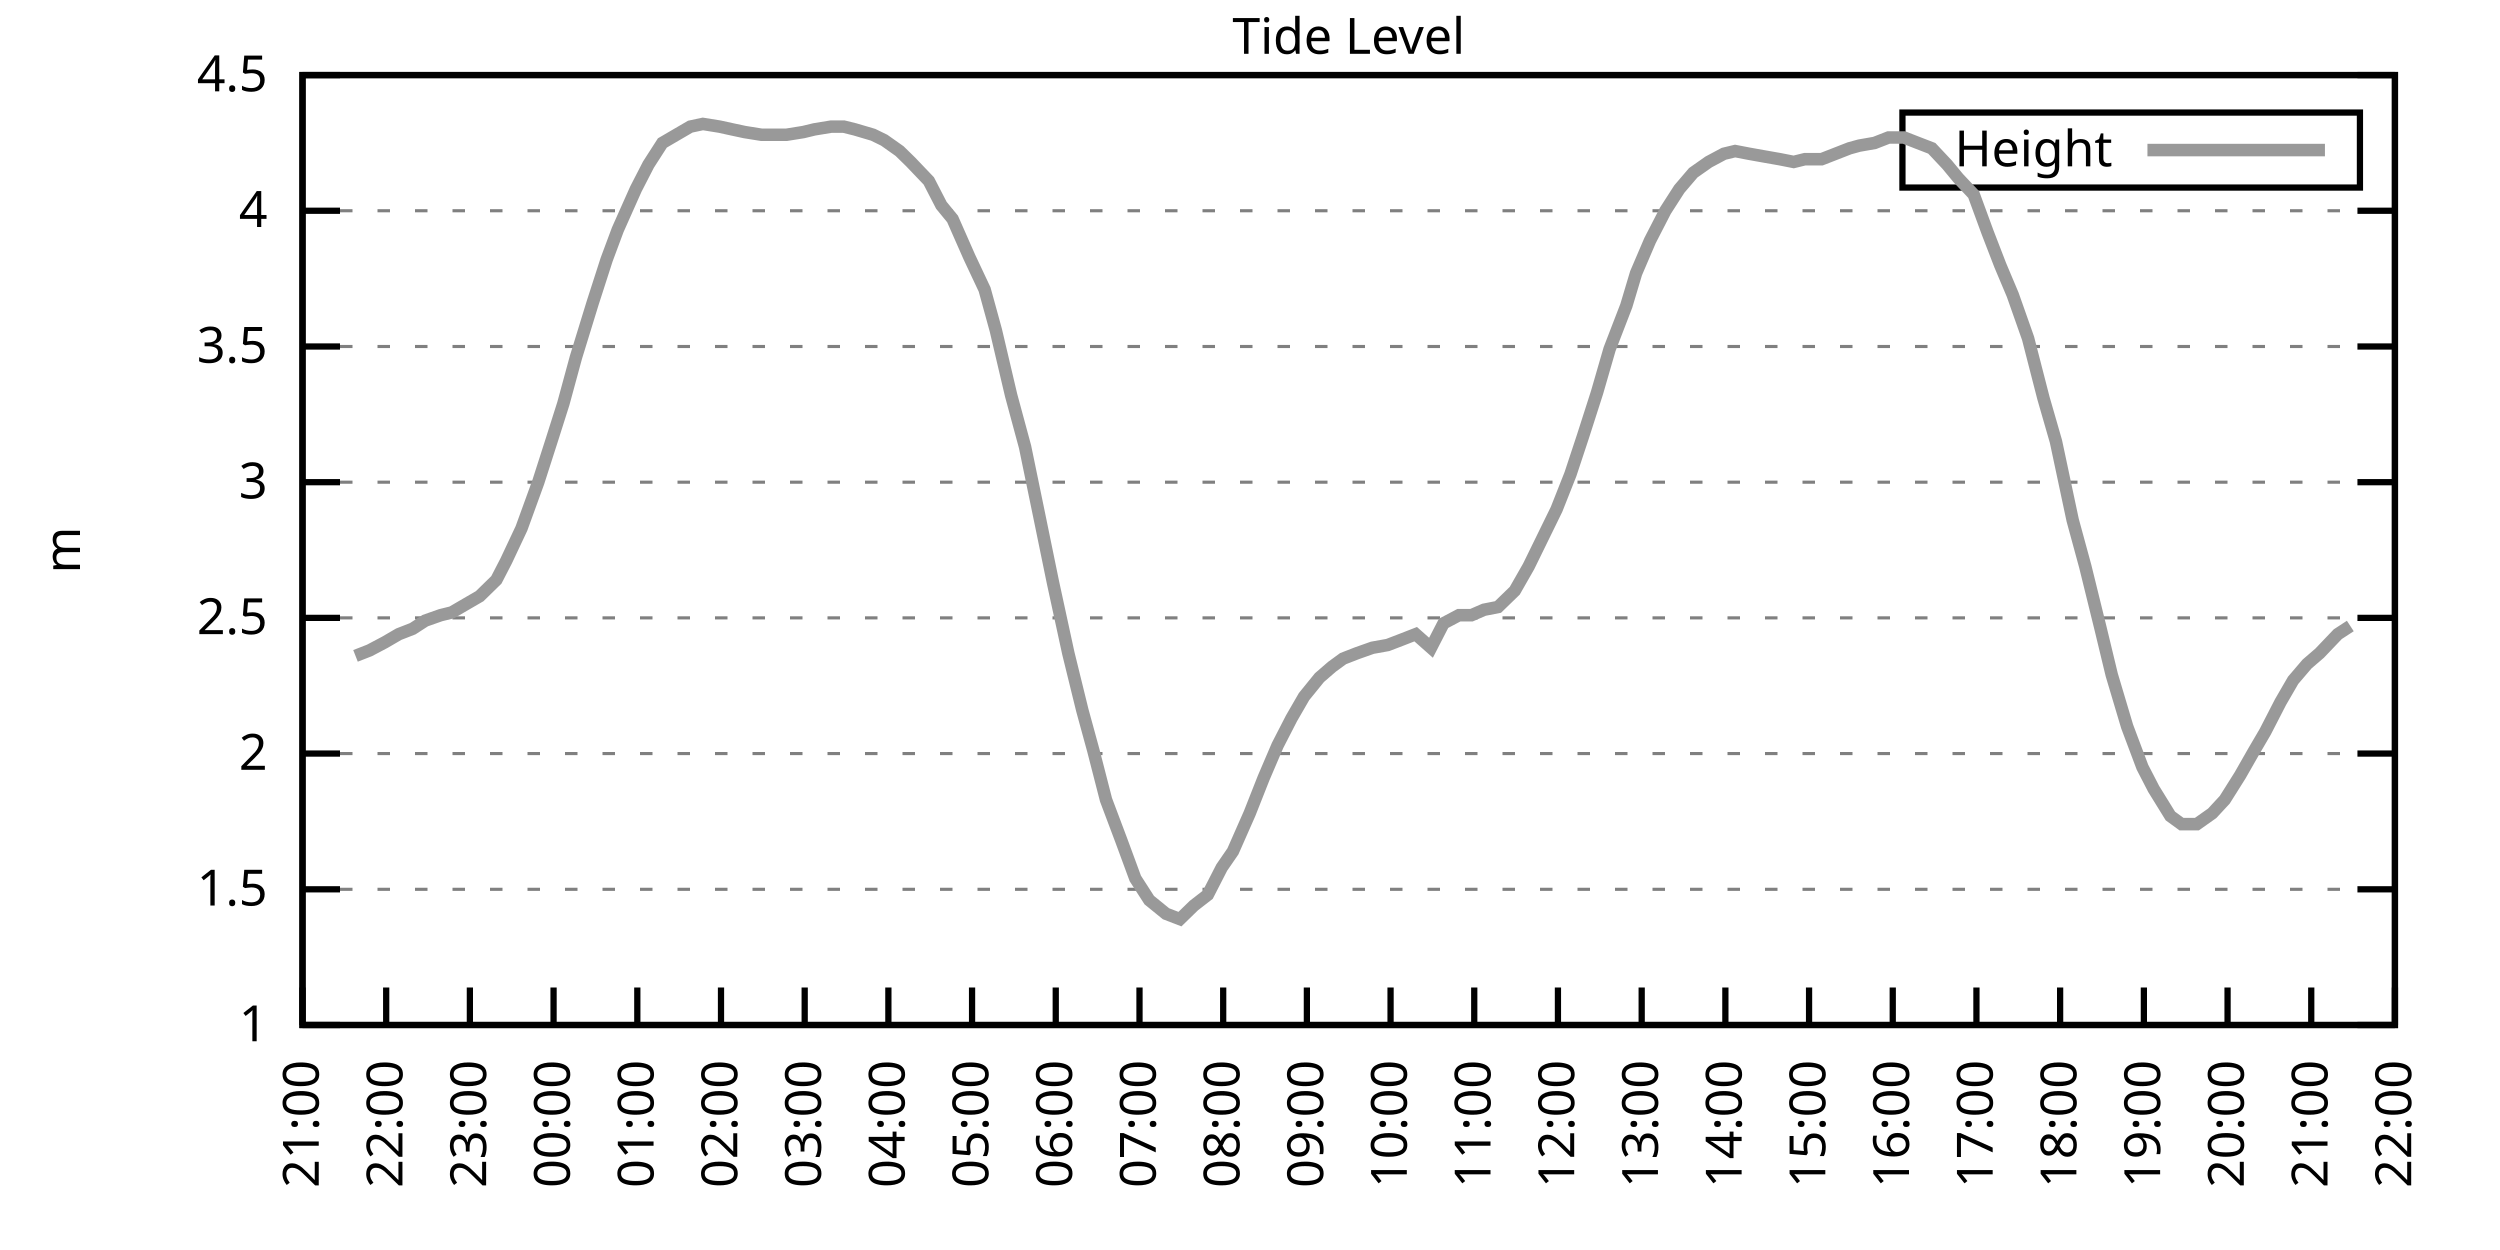
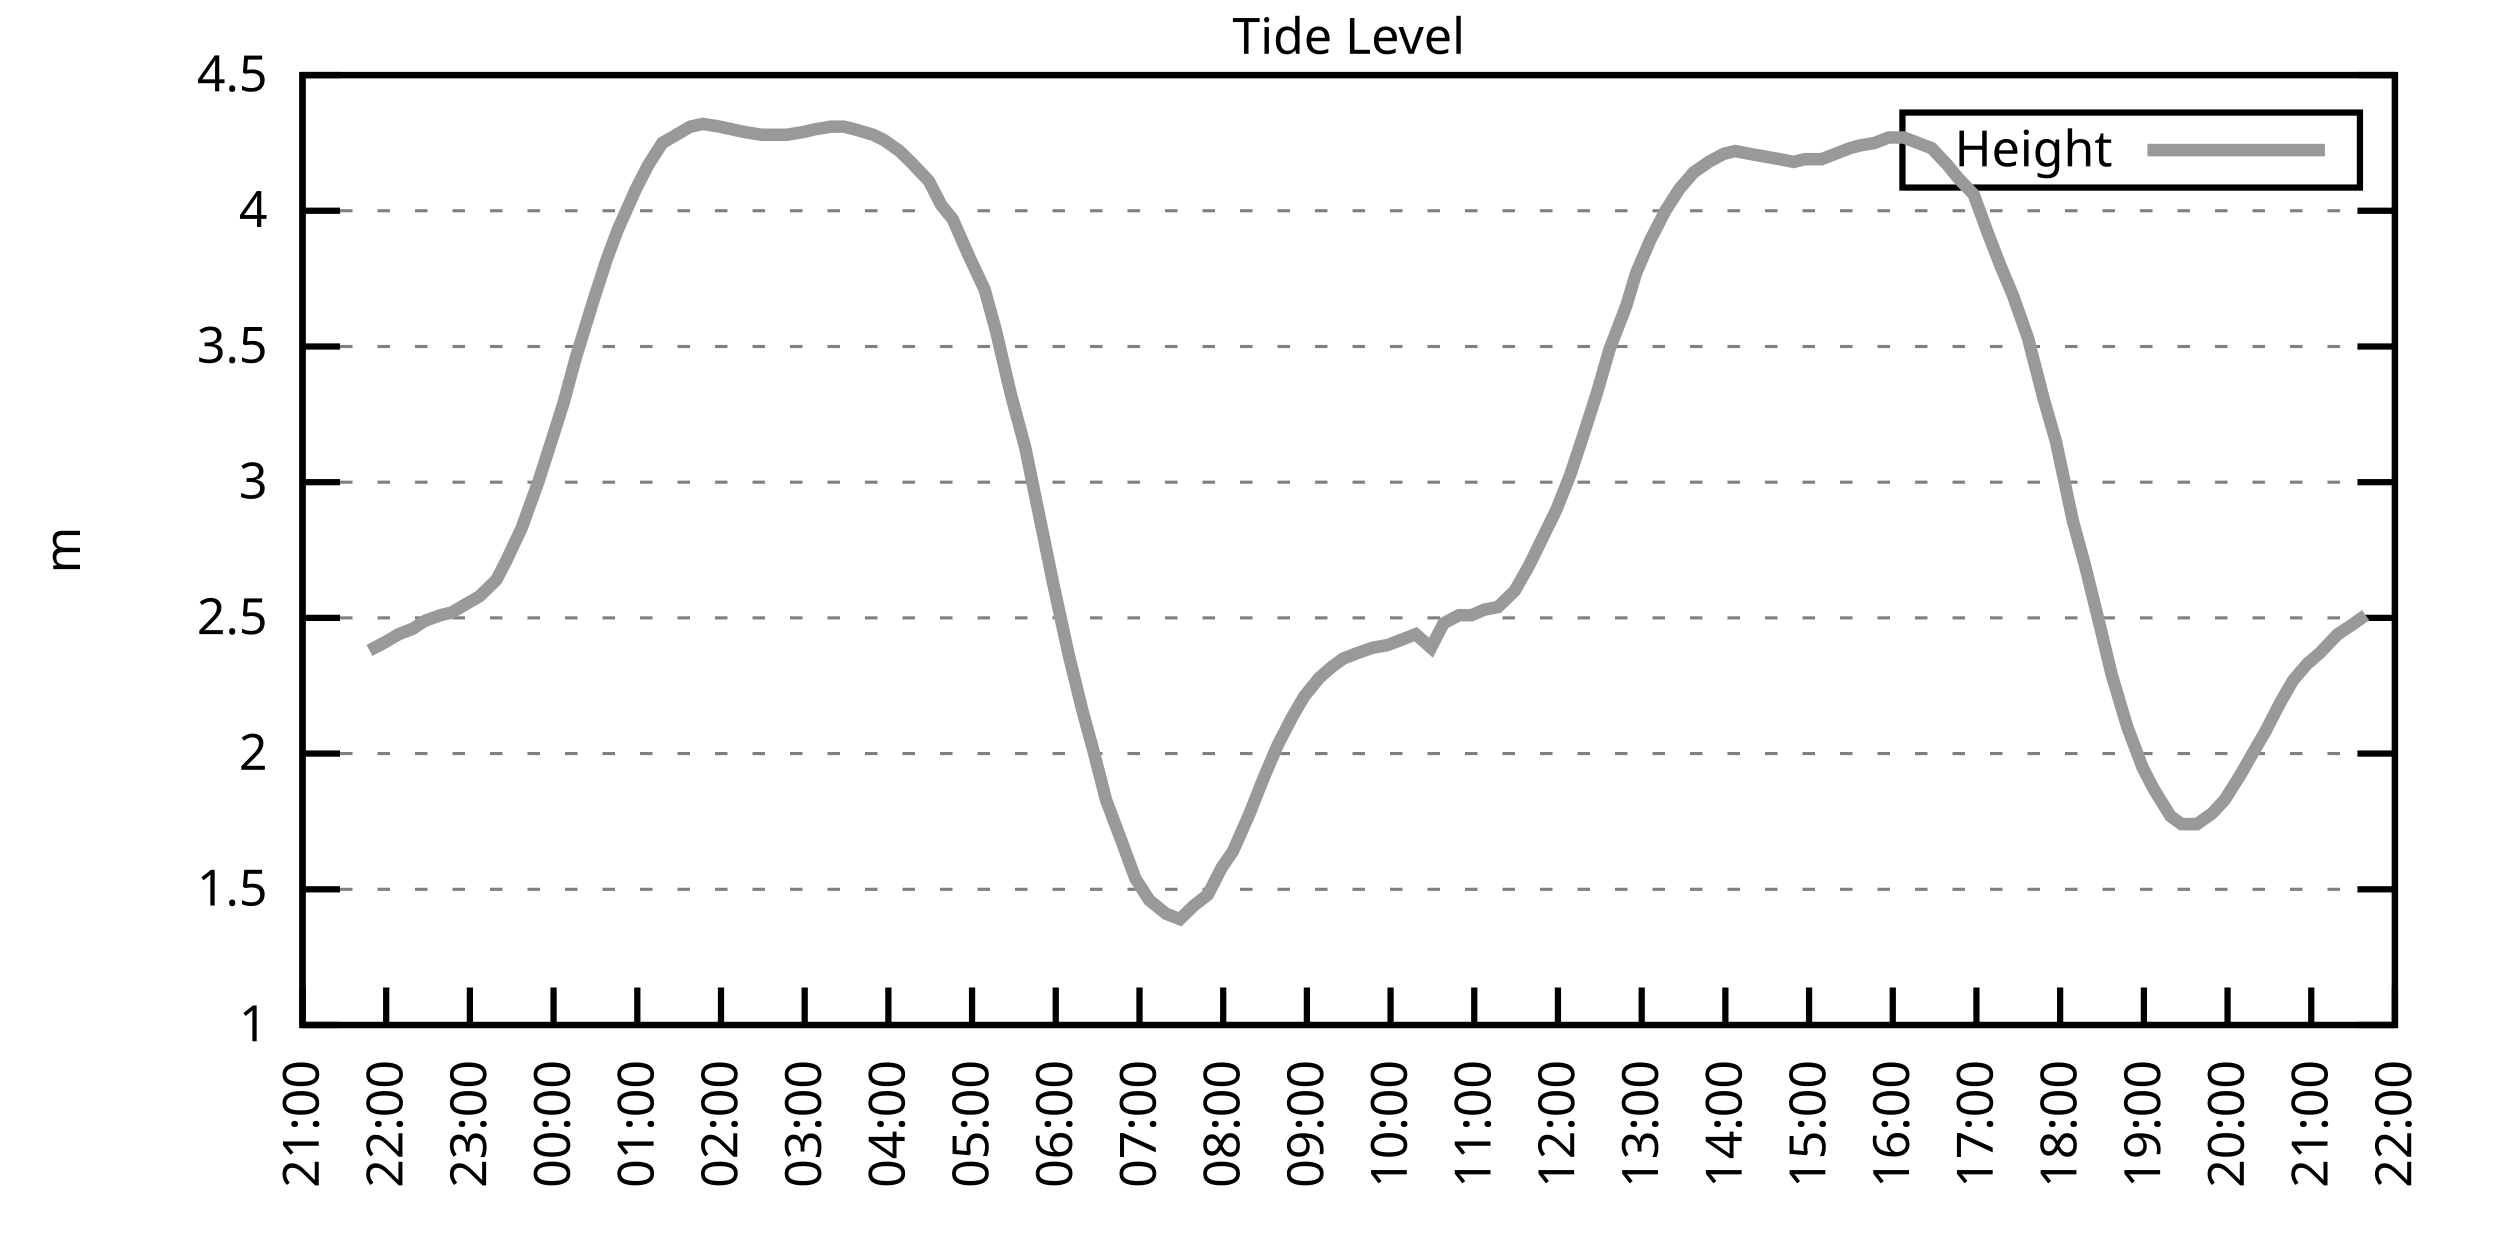
<svg xmlns="http://www.w3.org/2000/svg" xmlns:xlink="http://www.w3.org/1999/xlink" width="400" height="200" viewBox="0 0 400 200">
  <g id="gnuplot_canvas">
    <rect x="0" y="0" width="400" height="200" fill="none" />
    <defs>
      <circle id="gpDot" r="0.5" stroke-width="0.5" stroke="currentColor" />
      <path id="gpPt0" stroke-width="0.333" stroke="currentColor" d="M-1,0 h2 M0,-1 v2" />
      <path id="gpPt1" stroke-width="0.333" stroke="currentColor" d="M-1,-1 L1,1 M1,-1 L-1,1" />
      <path id="gpPt2" stroke-width="0.333" stroke="currentColor" d="M-1,0 L1,0 M0,-1 L0,1 M-1,-1 L1,1 M-1,1 L1,-1" />
      <rect id="gpPt3" stroke-width="0.333" stroke="currentColor" x="-1" y="-1" width="2" height="2" />
      <rect id="gpPt4" stroke-width="0.333" stroke="currentColor" fill="currentColor" x="-1" y="-1" width="2" height="2" />
      <circle id="gpPt5" stroke-width="0.333" stroke="currentColor" cx="0" cy="0" r="1" />
      <use xlink:href="#gpPt5" id="gpPt6" fill="currentColor" stroke="none" />
      <path id="gpPt7" stroke-width="0.333" stroke="currentColor" d="M0,-1.33 L-1.33,0.67 L1.33,0.67 z" />
      <use xlink:href="#gpPt7" id="gpPt8" fill="currentColor" stroke="none" />
      <use xlink:href="#gpPt7" id="gpPt9" stroke="currentColor" transform="rotate(180)" />
      <use xlink:href="#gpPt9" id="gpPt10" fill="currentColor" stroke="none" />
      <use xlink:href="#gpPt3" id="gpPt11" stroke="currentColor" transform="rotate(45)" />
      <use xlink:href="#gpPt11" id="gpPt12" fill="currentColor" stroke="none" />
      <path id="gpPt13" stroke-width="0.333" stroke="currentColor" d="M0,1.330 L1.265,0.411 L0.782,-1.067 L-0.782,-1.076 L-1.265,0.411 z" />
      <use xlink:href="#gpPt13" id="gpPt14" fill="currentColor" stroke="none" />
      <filter id="textbox" filterUnits="objectBoundingBox" x="0" y="0" height="1" width="1">
        <feFlood flood-color="white" flood-opacity="1" result="bgnd" />
        <feComposite in="SourceGraphic" in2="bgnd" operator="atop" />
      </filter>
      <filter id="greybox" filterUnits="objectBoundingBox" x="0" y="0" height="1" width="1">
        <feFlood flood-color="lightgrey" flood-opacity="1" result="grey" />
        <feComposite in="SourceGraphic" in2="grey" operator="atop" />
      </filter>
    </defs>
    <g fill="none" color="white" stroke="currentColor" stroke-width="1.00" stroke-linecap="butt" stroke-linejoin="miter">
</g>
    <g fill="none" color="black" stroke="currentColor" stroke-width="1.00" stroke-linecap="butt" stroke-linejoin="miter">
      <g stroke="none" shape-rendering="crispEdges">
        <polygon fill="rgb(255, 255, 255)" points="48.40,164.00 383.18,164.00 383.18,12.02 48.40,12.02 " />
      </g>
    </g>
    <g fill="none" color="black" stroke="currentColor" stroke-width="1.00" stroke-linecap="butt" stroke-linejoin="miter">
</g>
    <g fill="none" color="black" stroke="black" stroke-width="0.50" stroke-linecap="butt" stroke-linejoin="miter">
</g>
    <g fill="none" color="gray" stroke="currentColor" stroke-width="0.50" stroke-linecap="butt" stroke-linejoin="miter">
      <path stroke="gray" stroke-dasharray="2,4" class="gridline" d="M48.40,164.00 L383.19,164.00  " />
    </g>
    <g fill="none" color="gray" stroke="gray" stroke-width="1.00" stroke-linecap="butt" stroke-linejoin="miter">
</g>
    <g fill="none" color="black" stroke="currentColor" stroke-width="1.00" stroke-linecap="butt" stroke-linejoin="miter">
      <path stroke="black" d="M48.40,164.00 L54.40,164.00 M383.19,164.00 L377.19,164.00  " />
      <g transform="translate(42.80,166.60)" stroke="none" fill="black" font-family="Sans" font-size="8.00" text-anchor="end">
        <text>
          <tspan font-family="Sans"> 1</tspan>
        </text>
      </g>
    </g>
    <g fill="none" color="black" stroke="currentColor" stroke-width="1.00" stroke-linecap="butt" stroke-linejoin="miter">
</g>
    <g fill="none" color="black" stroke="black" stroke-width="0.50" stroke-linecap="butt" stroke-linejoin="miter">
</g>
    <g fill="none" color="gray" stroke="currentColor" stroke-width="0.50" stroke-linecap="butt" stroke-linejoin="miter">
      <path stroke="gray" stroke-dasharray="2,4" class="gridline" d="M48.40,142.29 L383.19,142.29  " />
    </g>
    <g fill="none" color="gray" stroke="gray" stroke-width="1.00" stroke-linecap="butt" stroke-linejoin="miter">
</g>
    <g fill="none" color="black" stroke="currentColor" stroke-width="1.00" stroke-linecap="butt" stroke-linejoin="miter">
      <path stroke="black" d="M48.40,142.29 L54.40,142.29 M383.19,142.29 L377.19,142.29  " />
      <g transform="translate(42.80,144.89)" stroke="none" fill="black" font-family="Sans" font-size="8.00" text-anchor="end">
        <text>
          <tspan font-family="Sans"> 1.5</tspan>
        </text>
      </g>
    </g>
    <g fill="none" color="black" stroke="currentColor" stroke-width="1.00" stroke-linecap="butt" stroke-linejoin="miter">
</g>
    <g fill="none" color="black" stroke="black" stroke-width="0.50" stroke-linecap="butt" stroke-linejoin="miter">
</g>
    <g fill="none" color="gray" stroke="currentColor" stroke-width="0.50" stroke-linecap="butt" stroke-linejoin="miter">
      <path stroke="gray" stroke-dasharray="2,4" class="gridline" d="M48.40,120.57 L383.19,120.57  " />
    </g>
    <g fill="none" color="gray" stroke="gray" stroke-width="1.00" stroke-linecap="butt" stroke-linejoin="miter">
</g>
    <g fill="none" color="black" stroke="currentColor" stroke-width="1.00" stroke-linecap="butt" stroke-linejoin="miter">
      <path stroke="black" d="M48.40,120.57 L54.40,120.57 M383.19,120.57 L377.19,120.57  " />
      <g transform="translate(42.80,123.17)" stroke="none" fill="black" font-family="Sans" font-size="8.00" text-anchor="end">
        <text>
          <tspan font-family="Sans"> 2</tspan>
        </text>
      </g>
    </g>
    <g fill="none" color="black" stroke="currentColor" stroke-width="1.00" stroke-linecap="butt" stroke-linejoin="miter">
</g>
    <g fill="none" color="black" stroke="black" stroke-width="0.50" stroke-linecap="butt" stroke-linejoin="miter">
</g>
    <g fill="none" color="gray" stroke="currentColor" stroke-width="0.50" stroke-linecap="butt" stroke-linejoin="miter">
      <path stroke="gray" stroke-dasharray="2,4" class="gridline" d="M48.40,98.86 L383.19,98.86  " />
    </g>
    <g fill="none" color="gray" stroke="gray" stroke-width="1.00" stroke-linecap="butt" stroke-linejoin="miter">
</g>
    <g fill="none" color="black" stroke="currentColor" stroke-width="1.00" stroke-linecap="butt" stroke-linejoin="miter">
      <path stroke="black" d="M48.40,98.86 L54.40,98.86 M383.19,98.86 L377.19,98.86  " />
      <g transform="translate(42.80,101.46)" stroke="none" fill="black" font-family="Sans" font-size="8.00" text-anchor="end">
        <text>
          <tspan font-family="Sans"> 2.5</tspan>
        </text>
      </g>
    </g>
    <g fill="none" color="black" stroke="currentColor" stroke-width="1.00" stroke-linecap="butt" stroke-linejoin="miter">
</g>
    <g fill="none" color="black" stroke="black" stroke-width="0.50" stroke-linecap="butt" stroke-linejoin="miter">
</g>
    <g fill="none" color="gray" stroke="currentColor" stroke-width="0.50" stroke-linecap="butt" stroke-linejoin="miter">
      <path stroke="gray" stroke-dasharray="2,4" class="gridline" d="M48.40,77.15 L383.19,77.15  " />
    </g>
    <g fill="none" color="gray" stroke="gray" stroke-width="1.00" stroke-linecap="butt" stroke-linejoin="miter">
</g>
    <g fill="none" color="black" stroke="currentColor" stroke-width="1.00" stroke-linecap="butt" stroke-linejoin="miter">
      <path stroke="black" d="M48.40,77.15 L54.40,77.15 M383.19,77.15 L377.19,77.15  " />
      <g transform="translate(42.80,79.75)" stroke="none" fill="black" font-family="Sans" font-size="8.00" text-anchor="end">
        <text>
          <tspan font-family="Sans"> 3</tspan>
        </text>
      </g>
    </g>
    <g fill="none" color="black" stroke="currentColor" stroke-width="1.00" stroke-linecap="butt" stroke-linejoin="miter">
</g>
    <g fill="none" color="black" stroke="black" stroke-width="0.50" stroke-linecap="butt" stroke-linejoin="miter">
</g>
    <g fill="none" color="gray" stroke="currentColor" stroke-width="0.50" stroke-linecap="butt" stroke-linejoin="miter">
      <path stroke="gray" stroke-dasharray="2,4" class="gridline" d="M48.40,55.44 L383.19,55.44  " />
    </g>
    <g fill="none" color="gray" stroke="gray" stroke-width="1.00" stroke-linecap="butt" stroke-linejoin="miter">
</g>
    <g fill="none" color="black" stroke="currentColor" stroke-width="1.00" stroke-linecap="butt" stroke-linejoin="miter">
      <path stroke="black" d="M48.40,55.44 L54.40,55.44 M383.19,55.44 L377.19,55.44  " />
      <g transform="translate(42.80,58.04)" stroke="none" fill="black" font-family="Sans" font-size="8.00" text-anchor="end">
        <text>
          <tspan font-family="Sans"> 3.5</tspan>
        </text>
      </g>
    </g>
    <g fill="none" color="black" stroke="currentColor" stroke-width="1.00" stroke-linecap="butt" stroke-linejoin="miter">
</g>
    <g fill="none" color="black" stroke="black" stroke-width="0.50" stroke-linecap="butt" stroke-linejoin="miter">
</g>
    <g fill="none" color="gray" stroke="currentColor" stroke-width="0.50" stroke-linecap="butt" stroke-linejoin="miter">
      <path stroke="gray" stroke-dasharray="2,4" class="gridline" d="M48.40,33.72 L383.19,33.72  " />
    </g>
    <g fill="none" color="gray" stroke="gray" stroke-width="1.00" stroke-linecap="butt" stroke-linejoin="miter">
</g>
    <g fill="none" color="black" stroke="currentColor" stroke-width="1.00" stroke-linecap="butt" stroke-linejoin="miter">
      <path stroke="black" d="M48.40,33.72 L54.40,33.72 M383.19,33.72 L377.19,33.72  " />
      <g transform="translate(42.80,36.32)" stroke="none" fill="black" font-family="Sans" font-size="8.00" text-anchor="end">
        <text>
          <tspan font-family="Sans"> 4</tspan>
        </text>
      </g>
    </g>
    <g fill="none" color="black" stroke="currentColor" stroke-width="1.00" stroke-linecap="butt" stroke-linejoin="miter">
</g>
    <g fill="none" color="black" stroke="black" stroke-width="0.50" stroke-linecap="butt" stroke-linejoin="miter">
</g>
    <g fill="none" color="gray" stroke="currentColor" stroke-width="0.50" stroke-linecap="butt" stroke-linejoin="miter">
      <path stroke="gray" stroke-dasharray="2,4" class="gridline" d="M48.40,12.01 L383.19,12.01  " />
    </g>
    <g fill="none" color="gray" stroke="gray" stroke-width="1.00" stroke-linecap="butt" stroke-linejoin="miter">
</g>
    <g fill="none" color="black" stroke="currentColor" stroke-width="1.00" stroke-linecap="butt" stroke-linejoin="miter">
      <path stroke="black" d="M48.40,12.01 L54.40,12.01 M383.19,12.01 L377.19,12.01  " />
      <g transform="translate(42.80,14.61)" stroke="none" fill="black" font-family="Sans" font-size="8.00" text-anchor="end">
        <text>
          <tspan font-family="Sans"> 4.5</tspan>
        </text>
      </g>
    </g>
    <g fill="none" color="black" stroke="currentColor" stroke-width="1.00" stroke-linecap="butt" stroke-linejoin="miter">
      <path stroke="black" d="M48.40,164.00 L48.40,158.00  " />
      <g transform="translate(51.00,169.60) rotate(270.00)" stroke="none" fill="black" font-family="Sans" font-size="8.00" text-anchor="end">
        <text>
          <tspan font-family="Sans">21:00</tspan>
        </text>
      </g>
    </g>
    <g fill="none" color="black" stroke="currentColor" stroke-width="1.00" stroke-linecap="butt" stroke-linejoin="miter">
      <path stroke="black" d="M61.79,164.00 L61.79,158.00  " />
      <g transform="translate(64.39,169.60) rotate(270.00)" stroke="none" fill="black" font-family="Sans" font-size="8.00" text-anchor="end">
        <text>
          <tspan font-family="Sans">22:00</tspan>
        </text>
      </g>
    </g>
    <g fill="none" color="black" stroke="currentColor" stroke-width="1.00" stroke-linecap="butt" stroke-linejoin="miter">
      <path stroke="black" d="M75.18,164.00 L75.18,158.00  " />
      <g transform="translate(77.78,169.60) rotate(270.00)" stroke="none" fill="black" font-family="Sans" font-size="8.00" text-anchor="end">
        <text>
          <tspan font-family="Sans">23:00</tspan>
        </text>
      </g>
    </g>
    <g fill="none" color="black" stroke="currentColor" stroke-width="1.00" stroke-linecap="butt" stroke-linejoin="miter">
      <path stroke="black" d="M88.57,164.00 L88.57,158.00  " />
      <g transform="translate(91.17,169.60) rotate(270.00)" stroke="none" fill="black" font-family="Sans" font-size="8.00" text-anchor="end">
        <text>
          <tspan font-family="Sans">00:00</tspan>
        </text>
      </g>
    </g>
    <g fill="none" color="black" stroke="currentColor" stroke-width="1.00" stroke-linecap="butt" stroke-linejoin="miter">
      <path stroke="black" d="M101.97,164.00 L101.97,158.00  " />
      <g transform="translate(104.57,169.60) rotate(270.00)" stroke="none" fill="black" font-family="Sans" font-size="8.00" text-anchor="end">
        <text>
          <tspan font-family="Sans">01:00</tspan>
        </text>
      </g>
    </g>
    <g fill="none" color="black" stroke="currentColor" stroke-width="1.00" stroke-linecap="butt" stroke-linejoin="miter">
      <path stroke="black" d="M115.36,164.00 L115.36,158.00  " />
      <g transform="translate(117.96,169.60) rotate(270.00)" stroke="none" fill="black" font-family="Sans" font-size="8.00" text-anchor="end">
        <text>
          <tspan font-family="Sans">02:00</tspan>
        </text>
      </g>
    </g>
    <g fill="none" color="black" stroke="currentColor" stroke-width="1.00" stroke-linecap="butt" stroke-linejoin="miter">
      <path stroke="black" d="M128.75,164.00 L128.75,158.00  " />
      <g transform="translate(131.35,169.60) rotate(270.00)" stroke="none" fill="black" font-family="Sans" font-size="8.00" text-anchor="end">
        <text>
          <tspan font-family="Sans">03:00</tspan>
        </text>
      </g>
    </g>
    <g fill="none" color="black" stroke="currentColor" stroke-width="1.00" stroke-linecap="butt" stroke-linejoin="miter">
      <path stroke="black" d="M142.14,164.00 L142.14,158.00  " />
      <g transform="translate(144.74,169.60) rotate(270.00)" stroke="none" fill="black" font-family="Sans" font-size="8.00" text-anchor="end">
        <text>
          <tspan font-family="Sans">04:00</tspan>
        </text>
      </g>
    </g>
    <g fill="none" color="black" stroke="currentColor" stroke-width="1.00" stroke-linecap="butt" stroke-linejoin="miter">
      <path stroke="black" d="M155.53,164.00 L155.53,158.00  " />
      <g transform="translate(158.13,169.60) rotate(270.00)" stroke="none" fill="black" font-family="Sans" font-size="8.00" text-anchor="end">
        <text>
          <tspan font-family="Sans">05:00</tspan>
        </text>
      </g>
    </g>
    <g fill="none" color="black" stroke="currentColor" stroke-width="1.00" stroke-linecap="butt" stroke-linejoin="miter">
      <path stroke="black" d="M168.92,164.00 L168.92,158.00  " />
      <g transform="translate(171.52,169.60) rotate(270.00)" stroke="none" fill="black" font-family="Sans" font-size="8.00" text-anchor="end">
        <text>
          <tspan font-family="Sans">06:00</tspan>
        </text>
      </g>
    </g>
    <g fill="none" color="black" stroke="currentColor" stroke-width="1.00" stroke-linecap="butt" stroke-linejoin="miter">
      <path stroke="black" d="M182.32,164.00 L182.32,158.00  " />
      <g transform="translate(184.92,169.60) rotate(270.00)" stroke="none" fill="black" font-family="Sans" font-size="8.00" text-anchor="end">
        <text>
          <tspan font-family="Sans">07:00</tspan>
        </text>
      </g>
    </g>
    <g fill="none" color="black" stroke="currentColor" stroke-width="1.00" stroke-linecap="butt" stroke-linejoin="miter">
      <path stroke="black" d="M195.71,164.00 L195.71,158.00  " />
      <g transform="translate(198.31,169.60) rotate(270.00)" stroke="none" fill="black" font-family="Sans" font-size="8.00" text-anchor="end">
        <text>
          <tspan font-family="Sans">08:00</tspan>
        </text>
      </g>
    </g>
    <g fill="none" color="black" stroke="currentColor" stroke-width="1.00" stroke-linecap="butt" stroke-linejoin="miter">
      <path stroke="black" d="M209.10,164.00 L209.10,158.00  " />
      <g transform="translate(211.70,169.60) rotate(270.00)" stroke="none" fill="black" font-family="Sans" font-size="8.00" text-anchor="end">
        <text>
          <tspan font-family="Sans">09:00</tspan>
        </text>
      </g>
    </g>
    <g fill="none" color="black" stroke="currentColor" stroke-width="1.00" stroke-linecap="butt" stroke-linejoin="miter">
      <path stroke="black" d="M222.49,164.00 L222.49,158.00  " />
      <g transform="translate(225.09,169.60) rotate(270.00)" stroke="none" fill="black" font-family="Sans" font-size="8.00" text-anchor="end">
        <text>
          <tspan font-family="Sans">10:00</tspan>
        </text>
      </g>
    </g>
    <g fill="none" color="black" stroke="currentColor" stroke-width="1.00" stroke-linecap="butt" stroke-linejoin="miter">
      <path stroke="black" d="M235.88,164.00 L235.88,158.00  " />
      <g transform="translate(238.48,169.60) rotate(270.00)" stroke="none" fill="black" font-family="Sans" font-size="8.00" text-anchor="end">
        <text>
          <tspan font-family="Sans">11:00</tspan>
        </text>
      </g>
    </g>
    <g fill="none" color="black" stroke="currentColor" stroke-width="1.00" stroke-linecap="butt" stroke-linejoin="miter">
      <path stroke="black" d="M249.27,164.00 L249.27,158.00  " />
      <g transform="translate(251.87,169.60) rotate(270.00)" stroke="none" fill="black" font-family="Sans" font-size="8.00" text-anchor="end">
        <text>
          <tspan font-family="Sans">12:00</tspan>
        </text>
      </g>
    </g>
    <g fill="none" color="black" stroke="currentColor" stroke-width="1.00" stroke-linecap="butt" stroke-linejoin="miter">
      <path stroke="black" d="M262.67,164.00 L262.67,158.00  " />
      <g transform="translate(265.27,169.60) rotate(270.00)" stroke="none" fill="black" font-family="Sans" font-size="8.00" text-anchor="end">
        <text>
          <tspan font-family="Sans">13:00</tspan>
        </text>
      </g>
    </g>
    <g fill="none" color="black" stroke="currentColor" stroke-width="1.00" stroke-linecap="butt" stroke-linejoin="miter">
      <path stroke="black" d="M276.06,164.00 L276.06,158.00  " />
      <g transform="translate(278.66,169.60) rotate(270.00)" stroke="none" fill="black" font-family="Sans" font-size="8.00" text-anchor="end">
        <text>
          <tspan font-family="Sans">14:00</tspan>
        </text>
      </g>
    </g>
    <g fill="none" color="black" stroke="currentColor" stroke-width="1.00" stroke-linecap="butt" stroke-linejoin="miter">
      <path stroke="black" d="M289.45,164.00 L289.45,158.00  " />
      <g transform="translate(292.05,169.60) rotate(270.00)" stroke="none" fill="black" font-family="Sans" font-size="8.00" text-anchor="end">
        <text>
          <tspan font-family="Sans">15:00</tspan>
        </text>
      </g>
    </g>
    <g fill="none" color="black" stroke="currentColor" stroke-width="1.00" stroke-linecap="butt" stroke-linejoin="miter">
      <path stroke="black" d="M302.84,164.00 L302.84,158.00  " />
      <g transform="translate(305.44,169.60) rotate(270.00)" stroke="none" fill="black" font-family="Sans" font-size="8.00" text-anchor="end">
        <text>
          <tspan font-family="Sans">16:00</tspan>
        </text>
      </g>
    </g>
    <g fill="none" color="black" stroke="currentColor" stroke-width="1.00" stroke-linecap="butt" stroke-linejoin="miter">
      <path stroke="black" d="M316.23,164.00 L316.23,158.00  " />
      <g transform="translate(318.83,169.60) rotate(270.00)" stroke="none" fill="black" font-family="Sans" font-size="8.00" text-anchor="end">
        <text>
          <tspan font-family="Sans">17:00</tspan>
        </text>
      </g>
    </g>
    <g fill="none" color="black" stroke="currentColor" stroke-width="1.00" stroke-linecap="butt" stroke-linejoin="miter">
      <path stroke="black" d="M329.62,164.00 L329.62,158.00  " />
      <g transform="translate(332.22,169.60) rotate(270.00)" stroke="none" fill="black" font-family="Sans" font-size="8.00" text-anchor="end">
        <text>
          <tspan font-family="Sans">18:00</tspan>
        </text>
      </g>
    </g>
    <g fill="none" color="black" stroke="currentColor" stroke-width="1.00" stroke-linecap="butt" stroke-linejoin="miter">
      <path stroke="black" d="M343.02,164.00 L343.02,158.00  " />
      <g transform="translate(345.62,169.60) rotate(270.00)" stroke="none" fill="black" font-family="Sans" font-size="8.00" text-anchor="end">
        <text>
          <tspan font-family="Sans">19:00</tspan>
        </text>
      </g>
    </g>
    <g fill="none" color="black" stroke="currentColor" stroke-width="1.00" stroke-linecap="butt" stroke-linejoin="miter">
      <path stroke="black" d="M356.41,164.00 L356.41,158.00  " />
      <g transform="translate(359.01,169.60) rotate(270.00)" stroke="none" fill="black" font-family="Sans" font-size="8.00" text-anchor="end">
        <text>
          <tspan font-family="Sans">20:00</tspan>
        </text>
      </g>
    </g>
    <g fill="none" color="black" stroke="currentColor" stroke-width="1.00" stroke-linecap="butt" stroke-linejoin="miter">
      <path stroke="black" d="M369.80,164.00 L369.80,158.00  " />
      <g transform="translate(372.40,169.60) rotate(270.00)" stroke="none" fill="black" font-family="Sans" font-size="8.00" text-anchor="end">
        <text>
          <tspan font-family="Sans">21:00</tspan>
        </text>
      </g>
    </g>
    <g fill="none" color="black" stroke="currentColor" stroke-width="1.00" stroke-linecap="butt" stroke-linejoin="miter">
      <path stroke="black" d="M383.19,164.00 L383.19,158.00  " />
      <g transform="translate(385.79,169.60) rotate(270.00)" stroke="none" fill="black" font-family="Sans" font-size="8.00" text-anchor="end">
        <text>
          <tspan font-family="Sans">22:00</tspan>
        </text>
      </g>
    </g>
    <g fill="none" color="black" stroke="currentColor" stroke-width="1.00" stroke-linecap="butt" stroke-linejoin="miter">
</g>
    <g fill="none" color="black" stroke="currentColor" stroke-width="1.00" stroke-linecap="butt" stroke-linejoin="miter">
      <path stroke="black" d="M48.40,12.01 L48.40,164.00 L383.19,164.00 L383.19,12.01 L48.40,12.01 Z  " />
    </g>
    <g fill="none" color="black" stroke="currentColor" stroke-width="1.00" stroke-linecap="butt" stroke-linejoin="miter">
</g>
    <g fill="none" color="black" stroke="currentColor" stroke-width="1.00" stroke-linecap="butt" stroke-linejoin="miter">
      <path stroke="black" d="M304.39,30.01 L304.39,18.01 L377.59,18.01 L377.59,30.01 L304.39,30.01 Z  " />
    </g>
    <g id="Tide_level_plot_1">
      <g fill="none" color="white" stroke="black" stroke-width="2.00" stroke-linecap="butt" stroke-linejoin="miter">
</g>
      <g fill="none" color="black" stroke="currentColor" stroke-width="2.00" stroke-linecap="butt" stroke-linejoin="miter">
        <g transform="translate(337.99,26.61)" stroke="none" fill="black" font-family="Sans" font-size="8.00" text-anchor="end">
          <text>
            <tspan font-family="Sans">Height</tspan>
          </text>
        </g>
      </g>
      <g fill="none" color="black" stroke="currentColor" stroke-width="2.00" stroke-linecap="butt" stroke-linejoin="miter">
-         <path stroke="rgb(153, 153, 153)" d="M343.59,24.01 L371.99,24.01 M56.88,104.94 L59.11,104.07 L61.57,102.77 L63.80,101.47 L66.03,100.60 L68.04,99.30   L70.50,98.43 L72.28,97.99 L74.51,96.69 L76.75,95.39 L79.42,92.78 L80.99,89.74 L83.44,84.53 L86.12,77.15   L88.35,70.20 L90.14,64.56 L92.15,57.17 L94.82,48.49 L97.06,41.54 L98.84,36.76 L101.74,30.25 L103.75,26.34   L105.98,22.87 L108.22,21.56 L110.45,20.26 L112.46,19.83 L115.13,20.26 L117.14,20.70 L119.15,21.13 L121.83,21.56   L124.06,21.56 L125.85,21.56 L128.53,21.13 L130.31,20.70 L132.99,20.26 L135.00,20.26 L136.78,20.70 L139.69,21.56   L141.47,22.43 L143.93,24.17 L145.71,25.91 L148.61,28.95 L150.62,32.85 L152.41,35.03 L155.09,41.11 L157.54,46.32   L159.33,52.83 L161.78,63.25 L164.01,71.50 L166.25,82.36 L168.48,93.22 L170.93,104.51 L173.17,113.63 L174.95,120.14   L176.96,127.96 L179.41,134.47 L181.65,140.55 L183.88,144.02 L186.56,146.20 L188.79,147.06 L191.02,144.89 L193.25,143.16   L195.48,138.81 L197.27,136.21 L199.95,130.13 L202.18,124.48 L204.41,119.27 L206.64,114.93 L208.65,111.45 L211.11,108.42   L213.12,106.68 L214.90,105.38 L217.13,104.51 L219.59,103.64 L222.04,103.20 L224.28,102.34 L226.51,101.47 L228.96,103.64   L230.97,99.73 L233.43,98.43 L235.44,98.43 L237.44,97.56 L239.68,97.12 L242.36,94.52 L244.59,90.61 L249.05,81.49   L251.28,75.85 L253.29,69.77 L255.52,62.82 L257.53,55.87 L260.21,48.92 L261.77,43.71 L264.00,38.50 L266.46,33.72   L268.69,30.25 L270.92,27.64 L273.38,25.91 L275.83,24.60 L277.62,24.17 L279.85,24.60 L282.31,25.04 L284.76,25.47   L286.99,25.91 L288.78,25.47 L291.46,25.47 L293.69,24.60 L295.92,23.73 L297.48,23.30 L299.94,22.87 L302.17,22.00   L304.63,22.00 L306.86,22.87 L309.09,23.73 L311.54,26.34 L313.33,28.51 L315.79,31.12 L318.02,37.20 L320.03,42.41   L322.04,47.18 L324.49,54.13 L326.95,63.69 L328.95,70.63 L331.63,83.23 L333.64,90.61 L336.10,100.60 L337.88,107.98   L340.34,116.23 L342.79,122.75 L344.58,126.22 L347.26,130.56 L349.04,131.86 L351.50,131.86 L353.95,130.13 L355.96,127.96   L358.42,124.05 L360.65,120.14 L362.43,117.10 L364.89,112.32 L366.90,108.85 L369.13,106.24 L371.14,104.51 L374.04,101.47   L376.05,100.16  " />
+         <path stroke="rgb(153, 153, 153)" d="M343.59,24.01 L371.99,24.01 M59.11,104.07 L61.57,102.77 L63.80,101.47 L66.03,100.60 L68.04,99.30 L70.50,98.43   L72.28,97.99 L74.51,96.69 L76.75,95.39 L79.42,92.78 L80.99,89.74 L83.44,84.53 L86.12,77.15 L88.35,70.20   L90.14,64.56 L92.15,57.17 L94.82,48.49 L97.06,41.54 L98.84,36.76 L101.74,30.25 L103.75,26.34 L105.98,22.87   L108.22,21.56 L110.45,20.26 L112.46,19.83 L115.13,20.26 L117.14,20.70 L119.15,21.13 L121.83,21.56 L124.06,21.56   L125.85,21.56 L128.53,21.13 L130.31,20.70 L132.99,20.26 L135.00,20.26 L136.78,20.70 L139.69,21.56 L141.47,22.43   L143.93,24.17 L145.71,25.91 L148.61,28.95 L150.62,32.85 L152.41,35.03 L155.09,41.11 L157.54,46.32 L159.33,52.83   L161.78,63.25 L164.01,71.50 L166.25,82.36 L168.48,93.22 L170.93,104.51 L173.17,113.63 L174.95,120.14 L176.96,127.96   L179.41,134.47 L181.65,140.55 L183.88,144.02 L186.56,146.20 L188.79,147.06 L191.02,144.89 L193.25,143.16 L195.48,138.81   L197.27,136.21 L199.95,130.13 L202.18,124.48 L204.41,119.27 L206.64,114.93 L208.65,111.45 L211.11,108.42 L213.12,106.68   L214.90,105.38 L217.13,104.51 L219.59,103.64 L222.04,103.20 L224.28,102.34 L226.51,101.47 L228.96,103.64 L230.97,99.73   L233.43,98.43 L235.44,98.43 L237.44,97.56 L239.68,97.12 L242.36,94.52 L244.59,90.61 L249.05,81.49 L251.28,75.85   L253.29,69.77 L255.52,62.82 L257.53,55.87 L260.21,48.92 L261.77,43.71 L264.00,38.50 L266.46,33.72 L268.69,30.25   L270.92,27.64 L273.38,25.91 L275.83,24.60 L277.62,24.17 L279.85,24.60 L282.31,25.04 L284.76,25.47 L286.99,25.91   L288.78,25.47 L291.46,25.47 L293.69,24.60 L295.92,23.73 L297.48,23.30 L299.94,22.87 L302.17,22.00 L304.63,22.00   L306.86,22.87 L309.09,23.73 L311.54,26.34 L313.33,28.51 L315.79,31.12 L318.02,37.20 L320.03,42.41 L322.04,47.18   L324.49,54.13 L326.95,63.69 L328.95,70.63 L331.63,83.23 L333.64,90.61 L336.10,100.60 L337.88,107.98 L340.34,116.23   L342.79,122.75 L344.58,126.22 L347.26,130.56 L349.04,131.86 L351.50,131.86 L353.95,130.13 L355.96,127.96 L358.42,124.05   L360.65,120.14 L362.43,117.10 L364.89,112.32 L366.90,108.85 L369.13,106.24 L371.14,104.51 L374.04,101.47 L376.05,100.16   L378.50,98.43  " />
      </g>
    </g>
    <g fill="none" color="black" stroke="currentColor" stroke-width="2.00" stroke-linecap="butt" stroke-linejoin="miter">
</g>
    <g fill="none" color="black" stroke="black" stroke-width="1.00" stroke-linecap="butt" stroke-linejoin="miter">
</g>
    <g fill="none" color="black" stroke="currentColor" stroke-width="1.00" stroke-linecap="butt" stroke-linejoin="miter">
      <path stroke="black" d="M48.40,12.01 L48.40,164.00 L383.19,164.00 L383.19,12.01 L48.40,12.01 Z  " />
      <g transform="translate(12.80,88.01) rotate(270.00)" stroke="none" fill="black" font-family="Sans" font-size="8.00" text-anchor="middle">
        <text>
          <tspan font-family="Sans">m</tspan>
        </text>
      </g>
    </g>
    <g fill="none" color="black" stroke="currentColor" stroke-width="1.00" stroke-linecap="butt" stroke-linejoin="miter">
</g>
    <g fill="none" color="black" stroke="currentColor" stroke-width="1.00" stroke-linecap="butt" stroke-linejoin="miter">
      <g transform="translate(215.79,8.61)" stroke="none" fill="black" font-family="Sans" font-size="8.00" text-anchor="middle">
        <text>
          <tspan font-family="Sans">Tide Level</tspan>
        </text>
      </g>
    </g>
    <g fill="none" color="black" stroke="currentColor" stroke-width="1.00" stroke-linecap="butt" stroke-linejoin="miter">
</g>
  </g>
</svg>
